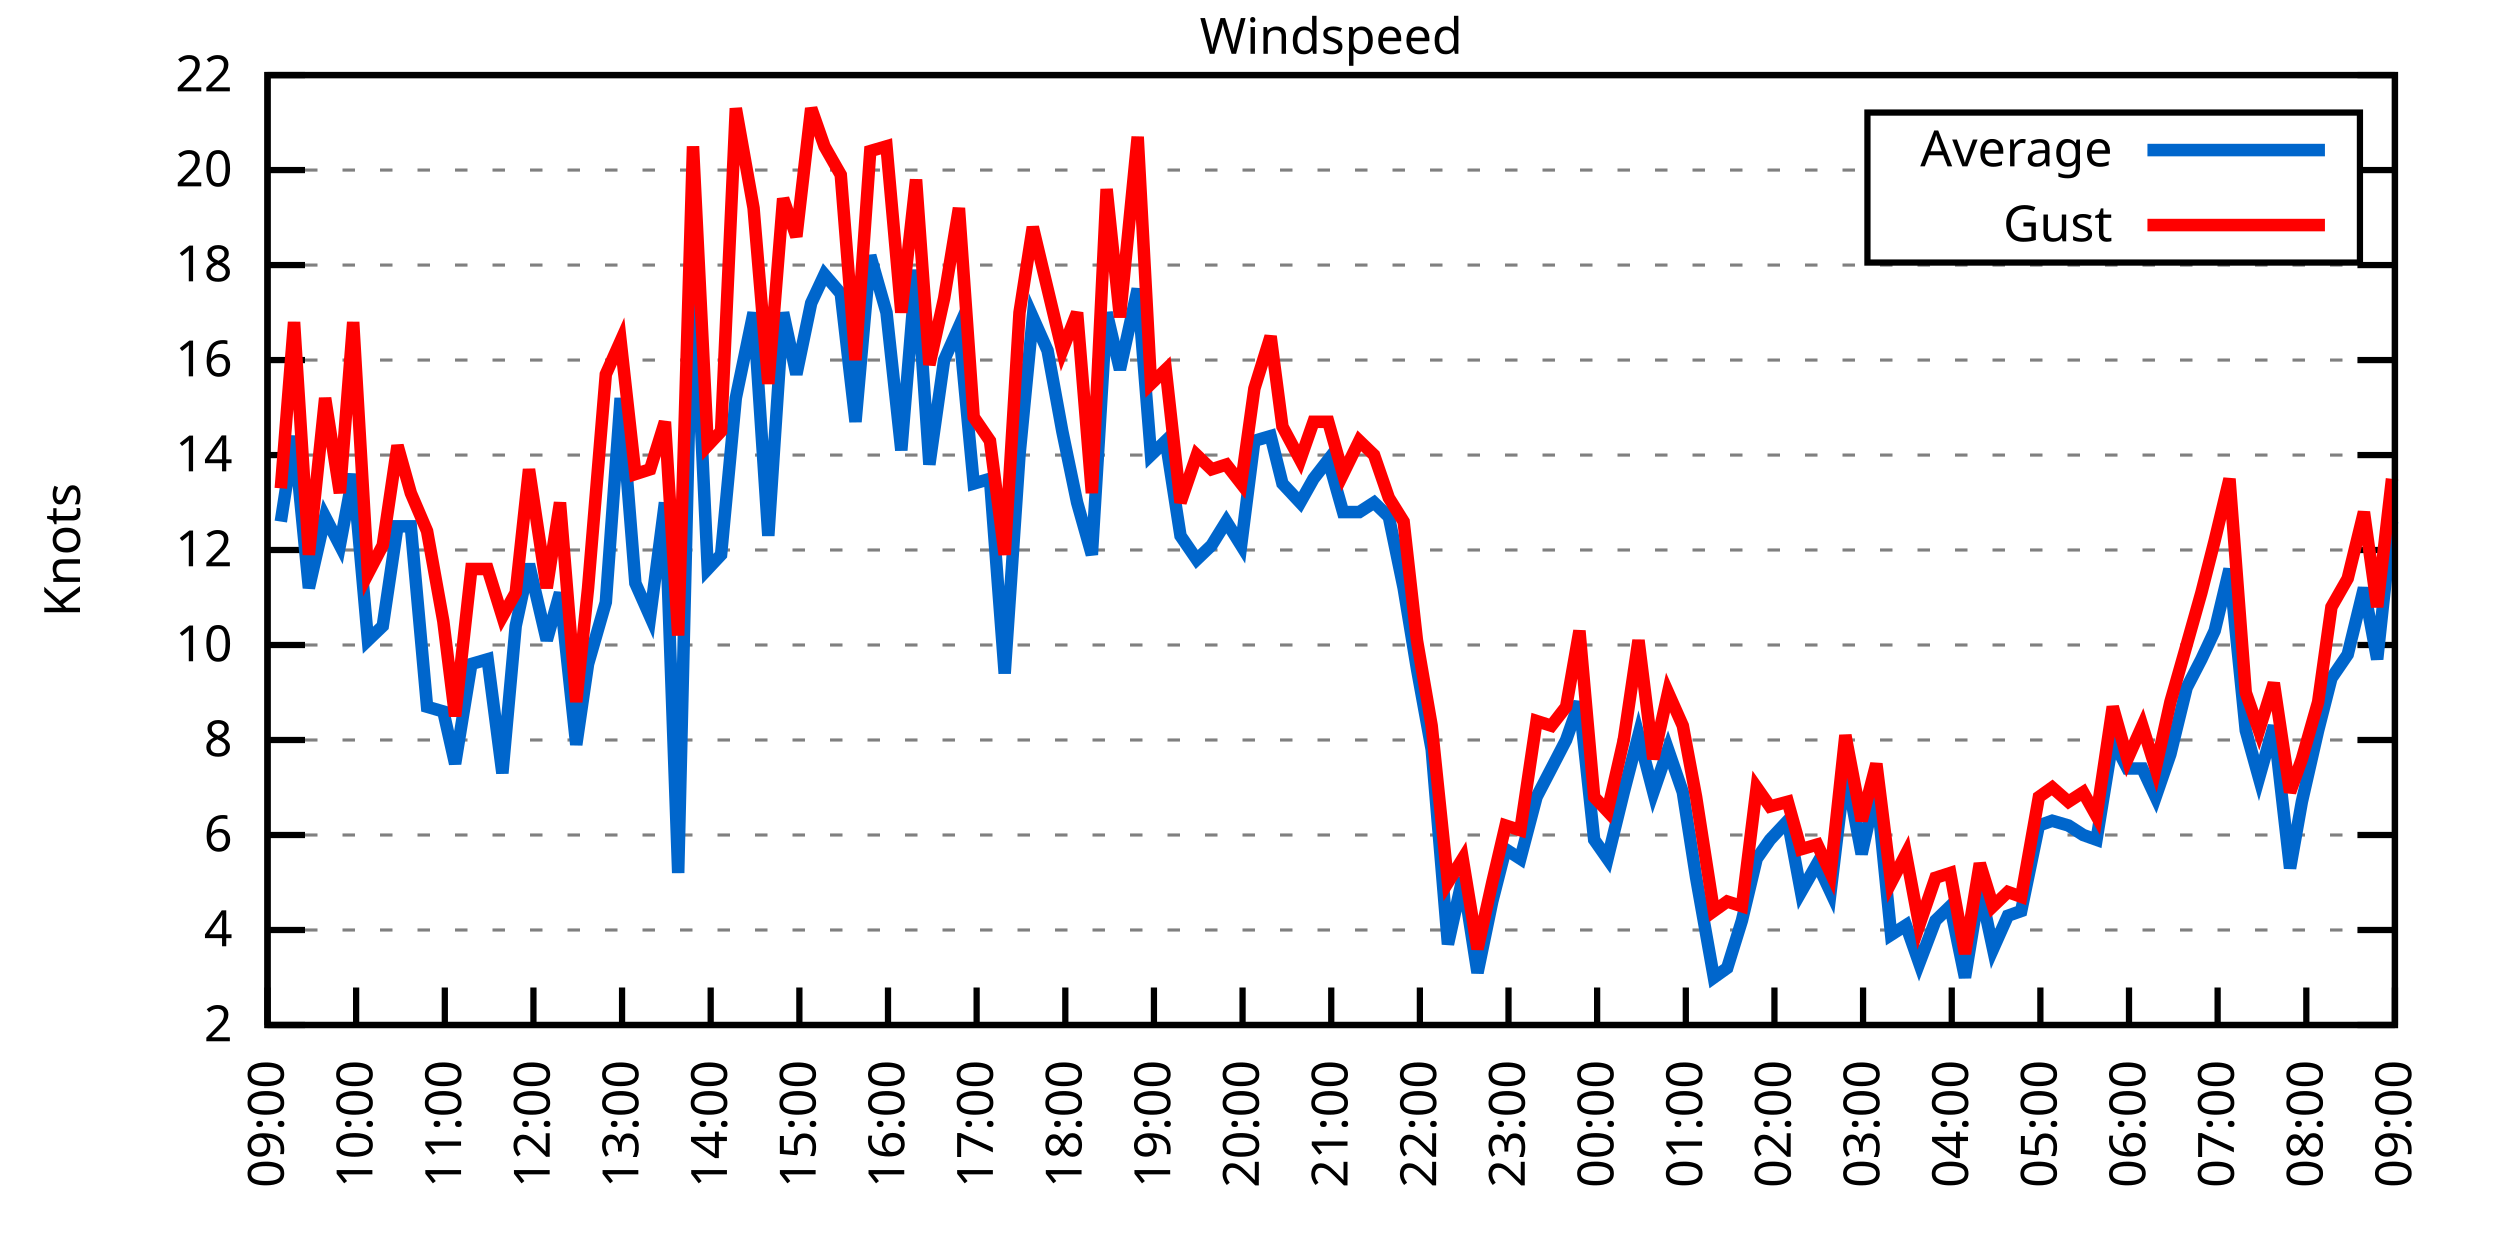
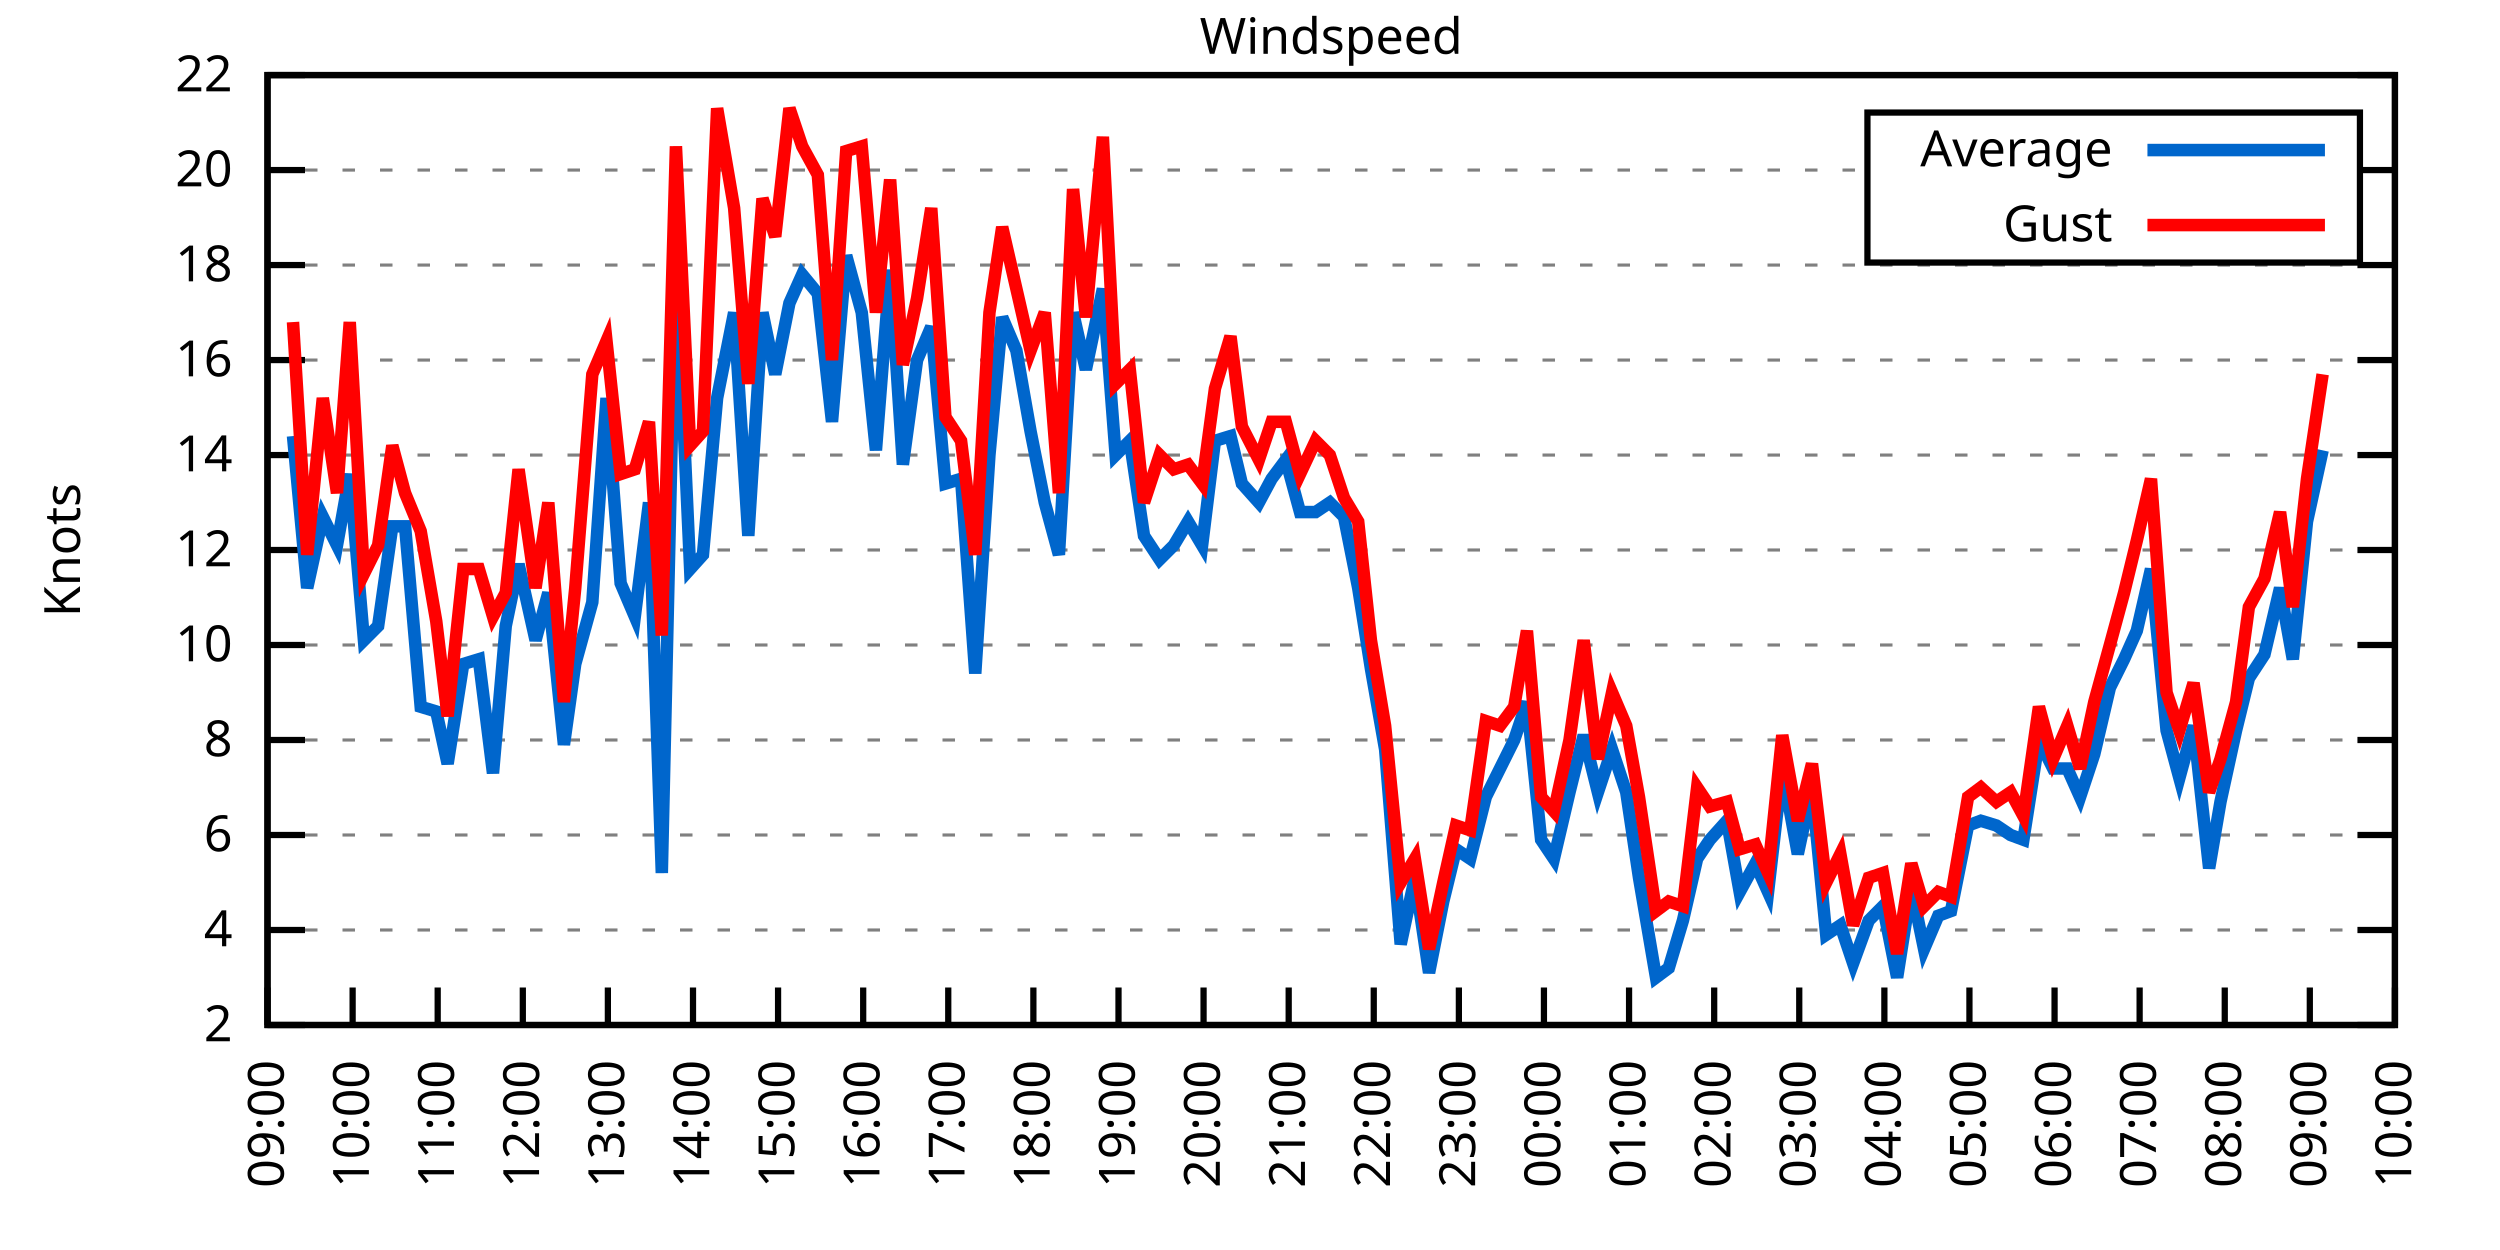
<svg xmlns="http://www.w3.org/2000/svg" xmlns:xlink="http://www.w3.org/1999/xlink" width="400" height="200" viewBox="0 0 400 200">
  <g id="gnuplot_canvas">
    <rect x="0" y="0" width="400" height="200" fill="none" />
    <defs>
      <circle id="gpDot" r="0.5" stroke-width="0.5" stroke="currentColor" />
      <path id="gpPt0" stroke-width="0.333" stroke="currentColor" d="M-1,0 h2 M0,-1 v2" />
      <path id="gpPt1" stroke-width="0.333" stroke="currentColor" d="M-1,-1 L1,1 M1,-1 L-1,1" />
      <path id="gpPt2" stroke-width="0.333" stroke="currentColor" d="M-1,0 L1,0 M0,-1 L0,1 M-1,-1 L1,1 M-1,1 L1,-1" />
      <rect id="gpPt3" stroke-width="0.333" stroke="currentColor" x="-1" y="-1" width="2" height="2" />
      <rect id="gpPt4" stroke-width="0.333" stroke="currentColor" fill="currentColor" x="-1" y="-1" width="2" height="2" />
      <circle id="gpPt5" stroke-width="0.333" stroke="currentColor" cx="0" cy="0" r="1" />
      <use xlink:href="#gpPt5" id="gpPt6" fill="currentColor" stroke="none" />
      <path id="gpPt7" stroke-width="0.333" stroke="currentColor" d="M0,-1.33 L-1.33,0.67 L1.33,0.67 z" />
      <use xlink:href="#gpPt7" id="gpPt8" fill="currentColor" stroke="none" />
      <use xlink:href="#gpPt7" id="gpPt9" stroke="currentColor" transform="rotate(180)" />
      <use xlink:href="#gpPt9" id="gpPt10" fill="currentColor" stroke="none" />
      <use xlink:href="#gpPt3" id="gpPt11" stroke="currentColor" transform="rotate(45)" />
      <use xlink:href="#gpPt11" id="gpPt12" fill="currentColor" stroke="none" />
      <path id="gpPt13" stroke-width="0.333" stroke="currentColor" d="M0,1.330 L1.265,0.411 L0.782,-1.067 L-0.782,-1.076 L-1.265,0.411 z" />
      <use xlink:href="#gpPt13" id="gpPt14" fill="currentColor" stroke="none" />
      <filter id="textbox" filterUnits="objectBoundingBox" x="0" y="0" height="1" width="1">
        <feFlood flood-color="white" flood-opacity="1" result="bgnd" />
        <feComposite in="SourceGraphic" in2="bgnd" operator="atop" />
      </filter>
      <filter id="greybox" filterUnits="objectBoundingBox" x="0" y="0" height="1" width="1">
        <feFlood flood-color="lightgrey" flood-opacity="1" result="grey" />
        <feComposite in="SourceGraphic" in2="grey" operator="atop" />
      </filter>
    </defs>
    <g fill="none" color="white" stroke="currentColor" stroke-width="1.00" stroke-linecap="butt" stroke-linejoin="miter">
</g>
    <g fill="none" color="black" stroke="currentColor" stroke-width="1.00" stroke-linecap="butt" stroke-linejoin="miter">
      <g stroke="none" shape-rendering="crispEdges">
        <polygon fill="rgb(255, 255, 255)" points="42.80,164.00 383.18,164.00 383.18,12.02 42.80,12.02 " />
      </g>
    </g>
    <g fill="none" color="black" stroke="currentColor" stroke-width="1.00" stroke-linecap="butt" stroke-linejoin="miter">
</g>
    <g fill="none" color="black" stroke="black" stroke-width="0.50" stroke-linecap="butt" stroke-linejoin="miter">
</g>
    <g fill="none" color="gray" stroke="currentColor" stroke-width="0.50" stroke-linecap="butt" stroke-linejoin="miter">
      <path stroke="gray" stroke-dasharray="2,4" class="gridline" d="M42.80,164.00 L383.19,164.00  " />
    </g>
    <g fill="none" color="gray" stroke="gray" stroke-width="1.00" stroke-linecap="butt" stroke-linejoin="miter">
</g>
    <g fill="none" color="black" stroke="currentColor" stroke-width="1.00" stroke-linecap="butt" stroke-linejoin="miter">
      <path stroke="black" d="M42.80,164.00 L48.80,164.00 M383.19,164.00 L377.19,164.00  " />
      <g transform="translate(37.20,166.60)" stroke="none" fill="black" font-family="Sans" font-size="8.00" text-anchor="end">
        <text>
          <tspan font-family="Sans"> 2</tspan>
        </text>
      </g>
    </g>
    <g fill="none" color="black" stroke="currentColor" stroke-width="1.00" stroke-linecap="butt" stroke-linejoin="miter">
</g>
    <g fill="none" color="black" stroke="black" stroke-width="0.50" stroke-linecap="butt" stroke-linejoin="miter">
</g>
    <g fill="none" color="gray" stroke="currentColor" stroke-width="0.50" stroke-linecap="butt" stroke-linejoin="miter">
      <path stroke="gray" stroke-dasharray="2,4" class="gridline" d="M42.80,148.80 L383.19,148.80  " />
    </g>
    <g fill="none" color="gray" stroke="gray" stroke-width="1.00" stroke-linecap="butt" stroke-linejoin="miter">
</g>
    <g fill="none" color="black" stroke="currentColor" stroke-width="1.00" stroke-linecap="butt" stroke-linejoin="miter">
      <path stroke="black" d="M42.80,148.80 L48.80,148.80 M383.19,148.80 L377.19,148.80  " />
      <g transform="translate(37.20,151.40)" stroke="none" fill="black" font-family="Sans" font-size="8.00" text-anchor="end">
        <text>
          <tspan font-family="Sans"> 4</tspan>
        </text>
      </g>
    </g>
    <g fill="none" color="black" stroke="currentColor" stroke-width="1.00" stroke-linecap="butt" stroke-linejoin="miter">
</g>
    <g fill="none" color="black" stroke="black" stroke-width="0.50" stroke-linecap="butt" stroke-linejoin="miter">
</g>
    <g fill="none" color="gray" stroke="currentColor" stroke-width="0.50" stroke-linecap="butt" stroke-linejoin="miter">
      <path stroke="gray" stroke-dasharray="2,4" class="gridline" d="M42.80,133.60 L383.19,133.60  " />
    </g>
    <g fill="none" color="gray" stroke="gray" stroke-width="1.00" stroke-linecap="butt" stroke-linejoin="miter">
</g>
    <g fill="none" color="black" stroke="currentColor" stroke-width="1.00" stroke-linecap="butt" stroke-linejoin="miter">
      <path stroke="black" d="M42.80,133.60 L48.80,133.60 M383.19,133.60 L377.19,133.60  " />
      <g transform="translate(37.20,136.20)" stroke="none" fill="black" font-family="Sans" font-size="8.00" text-anchor="end">
        <text>
          <tspan font-family="Sans"> 6</tspan>
        </text>
      </g>
    </g>
    <g fill="none" color="black" stroke="currentColor" stroke-width="1.00" stroke-linecap="butt" stroke-linejoin="miter">
</g>
    <g fill="none" color="black" stroke="black" stroke-width="0.50" stroke-linecap="butt" stroke-linejoin="miter">
</g>
    <g fill="none" color="gray" stroke="currentColor" stroke-width="0.50" stroke-linecap="butt" stroke-linejoin="miter">
      <path stroke="gray" stroke-dasharray="2,4" class="gridline" d="M42.80,118.40 L383.19,118.40  " />
    </g>
    <g fill="none" color="gray" stroke="gray" stroke-width="1.00" stroke-linecap="butt" stroke-linejoin="miter">
</g>
    <g fill="none" color="black" stroke="currentColor" stroke-width="1.00" stroke-linecap="butt" stroke-linejoin="miter">
      <path stroke="black" d="M42.80,118.40 L48.80,118.40 M383.19,118.40 L377.19,118.40  " />
      <g transform="translate(37.20,121.00)" stroke="none" fill="black" font-family="Sans" font-size="8.00" text-anchor="end">
        <text>
          <tspan font-family="Sans"> 8</tspan>
        </text>
      </g>
    </g>
    <g fill="none" color="black" stroke="currentColor" stroke-width="1.00" stroke-linecap="butt" stroke-linejoin="miter">
</g>
    <g fill="none" color="black" stroke="black" stroke-width="0.50" stroke-linecap="butt" stroke-linejoin="miter">
</g>
    <g fill="none" color="gray" stroke="currentColor" stroke-width="0.50" stroke-linecap="butt" stroke-linejoin="miter">
      <path stroke="gray" stroke-dasharray="2,4" class="gridline" d="M42.80,103.20 L383.19,103.20  " />
    </g>
    <g fill="none" color="gray" stroke="gray" stroke-width="1.00" stroke-linecap="butt" stroke-linejoin="miter">
</g>
    <g fill="none" color="black" stroke="currentColor" stroke-width="1.00" stroke-linecap="butt" stroke-linejoin="miter">
      <path stroke="black" d="M42.80,103.20 L48.80,103.20 M383.19,103.20 L377.19,103.20  " />
      <g transform="translate(37.20,105.80)" stroke="none" fill="black" font-family="Sans" font-size="8.00" text-anchor="end">
        <text>
          <tspan font-family="Sans"> 10</tspan>
        </text>
      </g>
    </g>
    <g fill="none" color="black" stroke="currentColor" stroke-width="1.00" stroke-linecap="butt" stroke-linejoin="miter">
</g>
    <g fill="none" color="black" stroke="black" stroke-width="0.50" stroke-linecap="butt" stroke-linejoin="miter">
</g>
    <g fill="none" color="gray" stroke="currentColor" stroke-width="0.50" stroke-linecap="butt" stroke-linejoin="miter">
      <path stroke="gray" stroke-dasharray="2,4" class="gridline" d="M42.80,88.00 L383.19,88.00  " />
    </g>
    <g fill="none" color="gray" stroke="gray" stroke-width="1.00" stroke-linecap="butt" stroke-linejoin="miter">
</g>
    <g fill="none" color="black" stroke="currentColor" stroke-width="1.00" stroke-linecap="butt" stroke-linejoin="miter">
      <path stroke="black" d="M42.80,88.00 L48.80,88.00 M383.19,88.00 L377.19,88.00  " />
      <g transform="translate(37.20,90.60)" stroke="none" fill="black" font-family="Sans" font-size="8.00" text-anchor="end">
        <text>
          <tspan font-family="Sans"> 12</tspan>
        </text>
      </g>
    </g>
    <g fill="none" color="black" stroke="currentColor" stroke-width="1.00" stroke-linecap="butt" stroke-linejoin="miter">
</g>
    <g fill="none" color="black" stroke="black" stroke-width="0.50" stroke-linecap="butt" stroke-linejoin="miter">
</g>
    <g fill="none" color="gray" stroke="currentColor" stroke-width="0.50" stroke-linecap="butt" stroke-linejoin="miter">
      <path stroke="gray" stroke-dasharray="2,4" class="gridline" d="M42.80,72.81 L383.19,72.81  " />
    </g>
    <g fill="none" color="gray" stroke="gray" stroke-width="1.00" stroke-linecap="butt" stroke-linejoin="miter">
</g>
    <g fill="none" color="black" stroke="currentColor" stroke-width="1.00" stroke-linecap="butt" stroke-linejoin="miter">
      <path stroke="black" d="M42.80,72.81 L48.80,72.81 M383.19,72.81 L377.19,72.81  " />
      <g transform="translate(37.20,75.41)" stroke="none" fill="black" font-family="Sans" font-size="8.00" text-anchor="end">
        <text>
          <tspan font-family="Sans"> 14</tspan>
        </text>
      </g>
    </g>
    <g fill="none" color="black" stroke="currentColor" stroke-width="1.00" stroke-linecap="butt" stroke-linejoin="miter">
</g>
    <g fill="none" color="black" stroke="black" stroke-width="0.50" stroke-linecap="butt" stroke-linejoin="miter">
</g>
    <g fill="none" color="gray" stroke="currentColor" stroke-width="0.50" stroke-linecap="butt" stroke-linejoin="miter">
      <path stroke="gray" stroke-dasharray="2,4" class="gridline" d="M42.80,57.61 L383.19,57.61  " />
    </g>
    <g fill="none" color="gray" stroke="gray" stroke-width="1.00" stroke-linecap="butt" stroke-linejoin="miter">
</g>
    <g fill="none" color="black" stroke="currentColor" stroke-width="1.00" stroke-linecap="butt" stroke-linejoin="miter">
      <path stroke="black" d="M42.80,57.61 L48.80,57.61 M383.19,57.61 L377.19,57.61  " />
      <g transform="translate(37.20,60.21)" stroke="none" fill="black" font-family="Sans" font-size="8.00" text-anchor="end">
        <text>
          <tspan font-family="Sans"> 16</tspan>
        </text>
      </g>
    </g>
    <g fill="none" color="black" stroke="currentColor" stroke-width="1.00" stroke-linecap="butt" stroke-linejoin="miter">
</g>
    <g fill="none" color="black" stroke="black" stroke-width="0.50" stroke-linecap="butt" stroke-linejoin="miter">
</g>
    <g fill="none" color="gray" stroke="currentColor" stroke-width="0.50" stroke-linecap="butt" stroke-linejoin="miter">
      <path stroke="gray" stroke-dasharray="2,4" class="gridline" d="M42.80,42.41 L383.19,42.41  " />
    </g>
    <g fill="none" color="gray" stroke="gray" stroke-width="1.00" stroke-linecap="butt" stroke-linejoin="miter">
</g>
    <g fill="none" color="black" stroke="currentColor" stroke-width="1.00" stroke-linecap="butt" stroke-linejoin="miter">
      <path stroke="black" d="M42.80,42.41 L48.80,42.41 M383.19,42.41 L377.19,42.41  " />
      <g transform="translate(37.20,45.01)" stroke="none" fill="black" font-family="Sans" font-size="8.00" text-anchor="end">
        <text>
          <tspan font-family="Sans"> 18</tspan>
        </text>
      </g>
    </g>
    <g fill="none" color="black" stroke="currentColor" stroke-width="1.00" stroke-linecap="butt" stroke-linejoin="miter">
</g>
    <g fill="none" color="black" stroke="black" stroke-width="0.50" stroke-linecap="butt" stroke-linejoin="miter">
</g>
    <g fill="none" color="gray" stroke="currentColor" stroke-width="0.50" stroke-linecap="butt" stroke-linejoin="miter">
      <path stroke="gray" stroke-dasharray="2,4" class="gridline" d="M42.80,27.21 L298.79,27.21 M377.59,27.21 L383.19,27.21  " />
    </g>
    <g fill="none" color="gray" stroke="gray" stroke-width="1.00" stroke-linecap="butt" stroke-linejoin="miter">
</g>
    <g fill="none" color="black" stroke="currentColor" stroke-width="1.00" stroke-linecap="butt" stroke-linejoin="miter">
      <path stroke="black" d="M42.80,27.21 L48.80,27.21 M383.19,27.21 L377.19,27.21  " />
      <g transform="translate(37.20,29.81)" stroke="none" fill="black" font-family="Sans" font-size="8.00" text-anchor="end">
        <text>
          <tspan font-family="Sans"> 20</tspan>
        </text>
      </g>
    </g>
    <g fill="none" color="black" stroke="currentColor" stroke-width="1.00" stroke-linecap="butt" stroke-linejoin="miter">
</g>
    <g fill="none" color="black" stroke="black" stroke-width="0.50" stroke-linecap="butt" stroke-linejoin="miter">
</g>
    <g fill="none" color="gray" stroke="currentColor" stroke-width="0.50" stroke-linecap="butt" stroke-linejoin="miter">
      <path stroke="gray" stroke-dasharray="2,4" class="gridline" d="M42.80,12.01 L383.19,12.01  " />
    </g>
    <g fill="none" color="gray" stroke="gray" stroke-width="1.00" stroke-linecap="butt" stroke-linejoin="miter">
</g>
    <g fill="none" color="black" stroke="currentColor" stroke-width="1.00" stroke-linecap="butt" stroke-linejoin="miter">
      <path stroke="black" d="M42.80,12.01 L48.80,12.01 M383.19,12.01 L377.19,12.01  " />
      <g transform="translate(37.20,14.61)" stroke="none" fill="black" font-family="Sans" font-size="8.00" text-anchor="end">
        <text>
          <tspan font-family="Sans"> 22</tspan>
        </text>
      </g>
    </g>
    <g fill="none" color="black" stroke="currentColor" stroke-width="1.00" stroke-linecap="butt" stroke-linejoin="miter">
      <path stroke="black" d="M42.80,164.00 L42.80,158.00  " />
      <g transform="translate(45.40,169.60) rotate(270.00)" stroke="none" fill="black" font-family="Sans" font-size="8.00" text-anchor="end">
        <text>
          <tspan font-family="Sans">09:00</tspan>
        </text>
      </g>
    </g>
    <g fill="none" color="black" stroke="currentColor" stroke-width="1.00" stroke-linecap="butt" stroke-linejoin="miter">
-       <path stroke="black" d="M56.98,164.00 L56.98,158.00  " />
-       <g transform="translate(59.58,169.60) rotate(270.00)" stroke="none" fill="black" font-family="Sans" font-size="8.00" text-anchor="end">
+       <path stroke="black" d="M56.42,164.00 L56.42,158.00  " />
+       <g transform="translate(59.02,169.60) rotate(270.00)" stroke="none" fill="black" font-family="Sans" font-size="8.00" text-anchor="end">
        <text>
          <tspan font-family="Sans">10:00</tspan>
        </text>
      </g>
    </g>
    <g fill="none" color="black" stroke="currentColor" stroke-width="1.00" stroke-linecap="butt" stroke-linejoin="miter">
-       <path stroke="black" d="M71.17,164.00 L71.17,158.00  " />
-       <g transform="translate(73.77,169.60) rotate(270.00)" stroke="none" fill="black" font-family="Sans" font-size="8.00" text-anchor="end">
+       <path stroke="black" d="M70.03,164.00 L70.03,158.00  " />
+       <g transform="translate(72.63,169.60) rotate(270.00)" stroke="none" fill="black" font-family="Sans" font-size="8.00" text-anchor="end">
        <text>
          <tspan font-family="Sans">11:00</tspan>
        </text>
      </g>
    </g>
    <g fill="none" color="black" stroke="currentColor" stroke-width="1.00" stroke-linecap="butt" stroke-linejoin="miter">
-       <path stroke="black" d="M85.35,164.00 L85.35,158.00  " />
-       <g transform="translate(87.95,169.60) rotate(270.00)" stroke="none" fill="black" font-family="Sans" font-size="8.00" text-anchor="end">
+       <path stroke="black" d="M83.65,164.00 L83.65,158.00  " />
+       <g transform="translate(86.25,169.60) rotate(270.00)" stroke="none" fill="black" font-family="Sans" font-size="8.00" text-anchor="end">
        <text>
          <tspan font-family="Sans">12:00</tspan>
        </text>
      </g>
    </g>
    <g fill="none" color="black" stroke="currentColor" stroke-width="1.00" stroke-linecap="butt" stroke-linejoin="miter">
-       <path stroke="black" d="M99.53,164.00 L99.53,158.00  " />
-       <g transform="translate(102.13,169.60) rotate(270.00)" stroke="none" fill="black" font-family="Sans" font-size="8.00" text-anchor="end">
+       <path stroke="black" d="M97.26,164.00 L97.26,158.00  " />
+       <g transform="translate(99.86,169.60) rotate(270.00)" stroke="none" fill="black" font-family="Sans" font-size="8.00" text-anchor="end">
        <text>
          <tspan font-family="Sans">13:00</tspan>
        </text>
      </g>
    </g>
    <g fill="none" color="black" stroke="currentColor" stroke-width="1.00" stroke-linecap="butt" stroke-linejoin="miter">
-       <path stroke="black" d="M113.71,164.00 L113.71,158.00  " />
-       <g transform="translate(116.31,169.60) rotate(270.00)" stroke="none" fill="black" font-family="Sans" font-size="8.00" text-anchor="end">
+       <path stroke="black" d="M110.88,164.00 L110.88,158.00  " />
+       <g transform="translate(113.48,169.60) rotate(270.00)" stroke="none" fill="black" font-family="Sans" font-size="8.00" text-anchor="end">
        <text>
          <tspan font-family="Sans">14:00</tspan>
        </text>
      </g>
    </g>
    <g fill="none" color="black" stroke="currentColor" stroke-width="1.00" stroke-linecap="butt" stroke-linejoin="miter">
-       <path stroke="black" d="M127.90,164.00 L127.90,158.00  " />
-       <g transform="translate(130.50,169.60) rotate(270.00)" stroke="none" fill="black" font-family="Sans" font-size="8.00" text-anchor="end">
+       <path stroke="black" d="M124.49,164.00 L124.49,158.00  " />
+       <g transform="translate(127.09,169.60) rotate(270.00)" stroke="none" fill="black" font-family="Sans" font-size="8.00" text-anchor="end">
        <text>
          <tspan font-family="Sans">15:00</tspan>
        </text>
      </g>
    </g>
    <g fill="none" color="black" stroke="currentColor" stroke-width="1.00" stroke-linecap="butt" stroke-linejoin="miter">
-       <path stroke="black" d="M142.08,164.00 L142.08,158.00  " />
-       <g transform="translate(144.68,169.60) rotate(270.00)" stroke="none" fill="black" font-family="Sans" font-size="8.00" text-anchor="end">
+       <path stroke="black" d="M138.11,164.00 L138.11,158.00  " />
+       <g transform="translate(140.71,169.60) rotate(270.00)" stroke="none" fill="black" font-family="Sans" font-size="8.00" text-anchor="end">
        <text>
          <tspan font-family="Sans">16:00</tspan>
        </text>
      </g>
    </g>
    <g fill="none" color="black" stroke="currentColor" stroke-width="1.00" stroke-linecap="butt" stroke-linejoin="miter">
-       <path stroke="black" d="M156.26,164.00 L156.26,158.00  " />
-       <g transform="translate(158.86,169.60) rotate(270.00)" stroke="none" fill="black" font-family="Sans" font-size="8.00" text-anchor="end">
+       <path stroke="black" d="M151.72,164.00 L151.72,158.00  " />
+       <g transform="translate(154.32,169.60) rotate(270.00)" stroke="none" fill="black" font-family="Sans" font-size="8.00" text-anchor="end">
        <text>
          <tspan font-family="Sans">17:00</tspan>
        </text>
      </g>
    </g>
    <g fill="none" color="black" stroke="currentColor" stroke-width="1.00" stroke-linecap="butt" stroke-linejoin="miter">
-       <path stroke="black" d="M170.45,164.00 L170.45,158.00  " />
-       <g transform="translate(173.05,169.60) rotate(270.00)" stroke="none" fill="black" font-family="Sans" font-size="8.00" text-anchor="end">
+       <path stroke="black" d="M165.34,164.00 L165.34,158.00  " />
+       <g transform="translate(167.94,169.60) rotate(270.00)" stroke="none" fill="black" font-family="Sans" font-size="8.00" text-anchor="end">
        <text>
          <tspan font-family="Sans">18:00</tspan>
        </text>
      </g>
    </g>
    <g fill="none" color="black" stroke="currentColor" stroke-width="1.00" stroke-linecap="butt" stroke-linejoin="miter">
-       <path stroke="black" d="M184.63,164.00 L184.63,158.00  " />
-       <g transform="translate(187.23,169.60) rotate(270.00)" stroke="none" fill="black" font-family="Sans" font-size="8.00" text-anchor="end">
+       <path stroke="black" d="M178.96,164.00 L178.96,158.00  " />
+       <g transform="translate(181.56,169.60) rotate(270.00)" stroke="none" fill="black" font-family="Sans" font-size="8.00" text-anchor="end">
        <text>
          <tspan font-family="Sans">19:00</tspan>
        </text>
      </g>
    </g>
    <g fill="none" color="black" stroke="currentColor" stroke-width="1.00" stroke-linecap="butt" stroke-linejoin="miter">
-       <path stroke="black" d="M198.81,164.00 L198.81,158.00  " />
-       <g transform="translate(201.41,169.60) rotate(270.00)" stroke="none" fill="black" font-family="Sans" font-size="8.00" text-anchor="end">
+       <path stroke="black" d="M192.57,164.00 L192.57,158.00  " />
+       <g transform="translate(195.17,169.60) rotate(270.00)" stroke="none" fill="black" font-family="Sans" font-size="8.00" text-anchor="end">
        <text>
          <tspan font-family="Sans">20:00</tspan>
        </text>
      </g>
    </g>
    <g fill="none" color="black" stroke="currentColor" stroke-width="1.00" stroke-linecap="butt" stroke-linejoin="miter">
-       <path stroke="black" d="M213.00,164.00 L213.00,158.00  " />
-       <g transform="translate(215.60,169.60) rotate(270.00)" stroke="none" fill="black" font-family="Sans" font-size="8.00" text-anchor="end">
+       <path stroke="black" d="M206.19,164.00 L206.19,158.00  " />
+       <g transform="translate(208.79,169.60) rotate(270.00)" stroke="none" fill="black" font-family="Sans" font-size="8.00" text-anchor="end">
        <text>
          <tspan font-family="Sans">21:00</tspan>
        </text>
      </g>
    </g>
    <g fill="none" color="black" stroke="currentColor" stroke-width="1.00" stroke-linecap="butt" stroke-linejoin="miter">
-       <path stroke="black" d="M227.18,164.00 L227.18,158.00  " />
-       <g transform="translate(229.78,169.60) rotate(270.00)" stroke="none" fill="black" font-family="Sans" font-size="8.00" text-anchor="end">
+       <path stroke="black" d="M219.80,164.00 L219.80,158.00  " />
+       <g transform="translate(222.40,169.60) rotate(270.00)" stroke="none" fill="black" font-family="Sans" font-size="8.00" text-anchor="end">
        <text>
          <tspan font-family="Sans">22:00</tspan>
        </text>
      </g>
    </g>
    <g fill="none" color="black" stroke="currentColor" stroke-width="1.00" stroke-linecap="butt" stroke-linejoin="miter">
-       <path stroke="black" d="M241.36,164.00 L241.36,158.00  " />
-       <g transform="translate(243.96,169.60) rotate(270.00)" stroke="none" fill="black" font-family="Sans" font-size="8.00" text-anchor="end">
+       <path stroke="black" d="M233.42,164.00 L233.42,158.00  " />
+       <g transform="translate(236.02,169.60) rotate(270.00)" stroke="none" fill="black" font-family="Sans" font-size="8.00" text-anchor="end">
        <text>
          <tspan font-family="Sans">23:00</tspan>
        </text>
      </g>
    </g>
    <g fill="none" color="black" stroke="currentColor" stroke-width="1.00" stroke-linecap="butt" stroke-linejoin="miter">
-       <path stroke="black" d="M255.54,164.00 L255.54,158.00  " />
-       <g transform="translate(258.14,169.60) rotate(270.00)" stroke="none" fill="black" font-family="Sans" font-size="8.00" text-anchor="end">
+       <path stroke="black" d="M247.03,164.00 L247.03,158.00  " />
+       <g transform="translate(249.63,169.60) rotate(270.00)" stroke="none" fill="black" font-family="Sans" font-size="8.00" text-anchor="end">
        <text>
          <tspan font-family="Sans">00:00</tspan>
        </text>
      </g>
    </g>
    <g fill="none" color="black" stroke="currentColor" stroke-width="1.00" stroke-linecap="butt" stroke-linejoin="miter">
-       <path stroke="black" d="M269.73,164.00 L269.73,158.00  " />
-       <g transform="translate(272.33,169.60) rotate(270.00)" stroke="none" fill="black" font-family="Sans" font-size="8.00" text-anchor="end">
+       <path stroke="black" d="M260.65,164.00 L260.65,158.00  " />
+       <g transform="translate(263.25,169.60) rotate(270.00)" stroke="none" fill="black" font-family="Sans" font-size="8.00" text-anchor="end">
        <text>
          <tspan font-family="Sans">01:00</tspan>
        </text>
      </g>
    </g>
    <g fill="none" color="black" stroke="currentColor" stroke-width="1.00" stroke-linecap="butt" stroke-linejoin="miter">
-       <path stroke="black" d="M283.91,164.00 L283.91,158.00  " />
-       <g transform="translate(286.51,169.60) rotate(270.00)" stroke="none" fill="black" font-family="Sans" font-size="8.00" text-anchor="end">
+       <path stroke="black" d="M274.27,164.00 L274.27,158.00  " />
+       <g transform="translate(276.87,169.60) rotate(270.00)" stroke="none" fill="black" font-family="Sans" font-size="8.00" text-anchor="end">
        <text>
          <tspan font-family="Sans">02:00</tspan>
        </text>
      </g>
    </g>
    <g fill="none" color="black" stroke="currentColor" stroke-width="1.00" stroke-linecap="butt" stroke-linejoin="miter">
-       <path stroke="black" d="M298.09,164.00 L298.09,158.00  " />
-       <g transform="translate(300.69,169.60) rotate(270.00)" stroke="none" fill="black" font-family="Sans" font-size="8.00" text-anchor="end">
+       <path stroke="black" d="M287.88,164.00 L287.88,158.00  " />
+       <g transform="translate(290.48,169.60) rotate(270.00)" stroke="none" fill="black" font-family="Sans" font-size="8.00" text-anchor="end">
        <text>
          <tspan font-family="Sans">03:00</tspan>
        </text>
      </g>
    </g>
    <g fill="none" color="black" stroke="currentColor" stroke-width="1.00" stroke-linecap="butt" stroke-linejoin="miter">
-       <path stroke="black" d="M312.28,164.00 L312.28,158.00  " />
-       <g transform="translate(314.88,169.60) rotate(270.00)" stroke="none" fill="black" font-family="Sans" font-size="8.00" text-anchor="end">
+       <path stroke="black" d="M301.50,164.00 L301.50,158.00  " />
+       <g transform="translate(304.10,169.60) rotate(270.00)" stroke="none" fill="black" font-family="Sans" font-size="8.00" text-anchor="end">
        <text>
          <tspan font-family="Sans">04:00</tspan>
        </text>
      </g>
    </g>
    <g fill="none" color="black" stroke="currentColor" stroke-width="1.00" stroke-linecap="butt" stroke-linejoin="miter">
-       <path stroke="black" d="M326.46,164.00 L326.46,158.00  " />
-       <g transform="translate(329.06,169.60) rotate(270.00)" stroke="none" fill="black" font-family="Sans" font-size="8.00" text-anchor="end">
+       <path stroke="black" d="M315.11,164.00 L315.11,158.00  " />
+       <g transform="translate(317.71,169.60) rotate(270.00)" stroke="none" fill="black" font-family="Sans" font-size="8.00" text-anchor="end">
        <text>
          <tspan font-family="Sans">05:00</tspan>
        </text>
      </g>
    </g>
    <g fill="none" color="black" stroke="currentColor" stroke-width="1.00" stroke-linecap="butt" stroke-linejoin="miter">
-       <path stroke="black" d="M340.64,164.00 L340.64,158.00  " />
-       <g transform="translate(343.24,169.60) rotate(270.00)" stroke="none" fill="black" font-family="Sans" font-size="8.00" text-anchor="end">
+       <path stroke="black" d="M328.73,164.00 L328.73,158.00  " />
+       <g transform="translate(331.33,169.60) rotate(270.00)" stroke="none" fill="black" font-family="Sans" font-size="8.00" text-anchor="end">
        <text>
          <tspan font-family="Sans">06:00</tspan>
        </text>
      </g>
    </g>
    <g fill="none" color="black" stroke="currentColor" stroke-width="1.00" stroke-linecap="butt" stroke-linejoin="miter">
-       <path stroke="black" d="M354.82,164.00 L354.82,158.00  " />
-       <g transform="translate(357.42,169.60) rotate(270.00)" stroke="none" fill="black" font-family="Sans" font-size="8.00" text-anchor="end">
+       <path stroke="black" d="M342.34,164.00 L342.34,158.00  " />
+       <g transform="translate(344.94,169.60) rotate(270.00)" stroke="none" fill="black" font-family="Sans" font-size="8.00" text-anchor="end">
        <text>
          <tspan font-family="Sans">07:00</tspan>
        </text>
      </g>
    </g>
    <g fill="none" color="black" stroke="currentColor" stroke-width="1.00" stroke-linecap="butt" stroke-linejoin="miter">
-       <path stroke="black" d="M369.01,164.00 L369.01,158.00  " />
-       <g transform="translate(371.61,169.60) rotate(270.00)" stroke="none" fill="black" font-family="Sans" font-size="8.00" text-anchor="end">
+       <path stroke="black" d="M355.96,164.00 L355.96,158.00  " />
+       <g transform="translate(358.56,169.60) rotate(270.00)" stroke="none" fill="black" font-family="Sans" font-size="8.00" text-anchor="end">
        <text>
          <tspan font-family="Sans">08:00</tspan>
+         </text>
+       </g>
+     </g>
+     <g fill="none" color="black" stroke="currentColor" stroke-width="1.00" stroke-linecap="butt" stroke-linejoin="miter">
+       <path stroke="black" d="M369.57,164.00 L369.57,158.00  " />
+       <g transform="translate(372.17,169.60) rotate(270.00)" stroke="none" fill="black" font-family="Sans" font-size="8.00" text-anchor="end">
+         <text>
+           <tspan font-family="Sans">09:00</tspan>
        </text>
      </g>
    </g>
    <g fill="none" color="black" stroke="currentColor" stroke-width="1.00" stroke-linecap="butt" stroke-linejoin="miter">
      <path stroke="black" d="M383.19,164.00 L383.19,158.00  " />
      <g transform="translate(385.79,169.60) rotate(270.00)" stroke="none" fill="black" font-family="Sans" font-size="8.00" text-anchor="end">
        <text>
-           <tspan font-family="Sans">09:00</tspan>
+           <tspan font-family="Sans">10:00</tspan>
        </text>
      </g>
    </g>
    <g fill="none" color="black" stroke="currentColor" stroke-width="1.00" stroke-linecap="butt" stroke-linejoin="miter">
</g>
    <g fill="none" color="black" stroke="currentColor" stroke-width="1.00" stroke-linecap="butt" stroke-linejoin="miter">
      <path stroke="black" d="M42.80,12.01 L42.80,164.00 L383.19,164.00 L383.19,12.01 L42.80,12.01 Z  " />
    </g>
    <g fill="none" color="black" stroke="currentColor" stroke-width="1.00" stroke-linecap="butt" stroke-linejoin="miter">
</g>
    <g fill="none" color="black" stroke="currentColor" stroke-width="1.00" stroke-linecap="butt" stroke-linejoin="miter">
      <path stroke="black" d="M298.79,42.01 L298.79,18.01 L377.59,18.01 L377.59,42.01 L298.79,42.01 Z  " />
    </g>
    <g id="Windspeed_plot_1">
      <g fill="none" color="white" stroke="black" stroke-width="2.00" stroke-linecap="butt" stroke-linejoin="miter">
</g>
      <g fill="none" color="black" stroke="currentColor" stroke-width="2.00" stroke-linecap="butt" stroke-linejoin="miter">
        <g transform="translate(337.99,26.61)" stroke="none" fill="black" font-family="Sans" font-size="8.00" text-anchor="end">
          <text>
            <tspan font-family="Sans">Average</tspan>
          </text>
        </g>
      </g>
      <g fill="none" color="black" stroke="currentColor" stroke-width="2.00" stroke-linecap="butt" stroke-linejoin="miter">
-         <path stroke="rgb(  0, 102, 204)" d="M343.59,24.01 L371.99,24.01 M44.93,83.45 L47.05,69.77 L49.42,94.08 L52.02,82.69 L54.38,87.25 L56.51,75.85   L58.87,102.44 L61.24,100.16 L63.60,84.21 L65.73,84.21 L68.33,113.08 L70.93,113.84 L72.82,122.20 L75.42,106.24   L78.02,105.48 L80.38,123.72 L82.51,100.16 L84.64,90.28 L87.48,102.44 L89.60,94.84 L92.20,119.16 L94.09,106.24   L96.93,96.36 L99.30,63.69 L101.66,93.32 L104.02,98.64 L106.39,80.41 L108.51,139.68 L110.88,40.89 L113.24,91.04   L115.37,88.76 L117.73,63.69 L120.57,50.01 L122.93,85.73 L125.30,50.01 L127.42,59.89 L129.79,48.49 L131.92,43.93   L134.52,46.97 L136.88,67.49 L139.24,40.89 L141.84,50.01 L144.21,72.05 L146.57,43.17 L148.70,74.33 L151.06,57.61   L153.43,52.29 L155.79,77.37 L158.39,76.61 L160.75,107.76 L163.12,72.81 L165.25,50.77 L167.61,56.09 L169.97,69.01   L172.34,80.41 L174.70,88.76 L177.06,50.01 L179.19,59.13 L182.03,46.21 L184.16,72.81 L186.52,70.53 L188.88,85.73   L191.48,89.52 L193.85,87.25 L196.21,83.45 L198.58,87.25 L200.70,70.53 L203.30,69.77 L205.19,77.37 L208.03,80.41   L210.16,76.61 L212.52,73.57 L214.89,81.93 L217.49,81.93 L219.85,80.41 L222.21,82.69 L224.58,94.08 L226.71,107.00   L229.07,119.92 L231.67,151.08 L234.03,140.44 L236.40,155.64 L238.76,144.24 L240.89,135.88 L243.25,137.40 L245.85,127.52   L248.22,122.96 L250.58,118.40 L252.71,112.32 L255.07,134.36 L257.20,137.40 L259.80,126.76 L262.16,117.64 L264.53,126.76   L266.89,119.92 L269.25,126.76 L271.38,140.44 L274.22,156.40 L276.35,154.88 L278.71,147.28 L281.07,137.40 L283.20,134.36   L286.04,131.32 L288.16,142.72 L290.76,138.16 L292.89,142.72 L295.26,122.96 L297.86,136.64 L300.22,126.00 L302.58,149.56   L304.95,148.04 L307.08,154.12 L309.68,147.28 L312.04,145.00 L314.40,156.40 L316.77,141.96 L318.89,151.84 L321.26,146.52   L323.39,145.76 L326.22,132.08 L328.35,131.32 L330.95,132.08 L333.31,133.60 L335.44,134.36 L338.04,118.40 L340.40,122.96   L342.77,122.96 L344.90,127.52 L347.26,120.68 L349.86,110.04 L352.22,105.48 L354.35,100.92 L356.72,91.04 L359.32,116.88   L361.44,124.48 L363.81,116.12 L366.41,138.92 L368.30,128.28 L370.90,116.88 L373.03,108.52 L375.63,104.72 L378.23,94.08   L380.35,105.48 L382.72,83.45  " />
+         <path stroke="rgb(  0, 102, 204)" d="M343.59,24.01 L371.99,24.01 M46.88,69.77 L49.15,94.08 L51.65,82.69 L53.92,87.25 L55.96,75.85 L58.23,102.44   L60.50,100.16 L62.77,84.21 L64.81,84.21 L67.31,113.08 L69.80,113.84 L71.62,122.20 L74.12,106.24 L76.61,105.48   L78.88,123.72 L80.92,100.16 L82.97,90.28 L85.69,102.44 L87.73,94.84 L90.23,119.16 L92.04,106.24 L94.77,96.36   L97.04,63.69 L99.30,93.32 L101.57,98.64 L103.84,80.41 L105.89,139.68 L108.15,40.89 L110.42,91.04 L112.47,88.76   L114.74,63.69 L117.46,50.01 L119.73,85.73 L122.00,50.01 L124.04,59.89 L126.31,48.49 L128.35,43.93 L130.85,46.97   L133.12,67.49 L135.39,40.89 L137.88,50.01 L140.15,72.05 L142.42,43.17 L144.46,74.33 L146.73,57.61 L149.00,52.29   L151.27,77.37 L153.77,76.61 L156.04,107.76 L158.31,72.81 L160.35,50.77 L162.62,56.09 L164.89,69.01 L167.16,80.41   L169.43,88.76 L171.69,50.01 L173.74,59.13 L176.46,46.21 L178.50,72.81 L180.77,70.53 L183.04,85.73 L185.54,89.52   L187.81,87.25 L190.08,83.45 L192.34,87.25 L194.39,70.53 L196.88,69.77 L198.70,77.37 L201.42,80.41 L203.46,76.61   L205.73,73.57 L208.00,81.93 L210.50,81.93 L212.77,80.41 L215.04,82.69 L217.31,94.08 L219.35,107.00 L221.62,119.92   L224.11,151.08 L226.38,140.44 L228.65,155.64 L230.92,144.24 L232.96,135.88 L235.23,137.40 L237.73,127.52 L240.00,122.96   L242.27,118.40 L244.31,112.32 L246.58,134.36 L248.62,137.40 L251.12,126.76 L253.39,117.64 L255.66,126.76 L257.93,119.92   L260.20,126.76 L262.24,140.44 L264.96,156.40 L267.00,154.88 L269.27,147.28 L271.54,137.40 L273.58,134.36 L276.31,131.32   L278.35,142.72 L280.85,138.16 L282.89,142.72 L285.16,122.96 L287.65,136.64 L289.92,126.00 L292.19,149.56 L294.46,148.04   L296.50,154.12 L299.00,147.28 L301.27,145.00 L303.54,156.40 L305.81,141.96 L307.85,151.84 L310.12,146.52 L312.16,145.76   L314.89,132.08 L316.93,131.32 L319.42,132.08 L321.69,133.60 L323.74,134.36 L326.23,118.40 L328.50,122.96 L330.77,122.96   L332.81,127.52 L335.08,120.68 L337.58,110.04 L339.85,105.48 L341.89,100.92 L344.16,91.04 L346.65,116.88 L348.70,124.48   L350.97,116.12 L353.46,138.92 L355.28,128.28 L357.77,116.88 L359.82,108.52 L362.31,104.72 L364.81,94.08 L366.85,105.48   L369.12,83.45 L371.62,72.05  " />
      </g>
    </g>
    <g id="Windspeed_plot_2">
      <g fill="none" color="black" stroke="currentColor" stroke-width="2.00" stroke-linecap="butt" stroke-linejoin="miter">
        <g transform="translate(337.99,38.61)" stroke="none" fill="black" font-family="Sans" font-size="8.00" text-anchor="end">
          <text>
            <tspan font-family="Sans">Gust</tspan>
          </text>
        </g>
      </g>
      <g fill="none" color="black" stroke="currentColor" stroke-width="2.00" stroke-linecap="butt" stroke-linejoin="miter">
-         <path stroke="rgb(255,   0,   0)" d="M343.59,36.01 L371.99,36.01 M44.93,78.13 L47.05,51.53 L49.42,88.76 L52.02,63.69 L54.38,78.89 L56.51,51.53   L58.87,91.80 L61.24,87.25 L63.60,71.29 L65.73,78.89 L68.33,84.97 L70.93,99.40 L72.82,114.60 L75.42,91.04   L78.02,91.04 L80.38,98.64 L82.51,94.84 L84.64,75.09 L87.48,94.08 L89.60,80.41 L92.20,112.32 L94.09,94.08   L96.93,59.89 L99.30,54.57 L101.66,75.85 L104.02,75.09 L106.39,67.49 L108.51,101.68 L110.88,23.41 L113.24,71.29   L115.37,69.01 L117.73,17.33 L120.57,33.29 L122.93,61.41 L125.30,31.77 L127.42,37.85 L129.79,17.33 L131.92,23.41   L134.52,27.97 L136.88,57.61 L139.24,24.17 L141.84,23.41 L144.21,50.01 L146.57,28.73 L148.70,58.37 L151.06,47.73   L153.43,33.29 L155.79,66.73 L158.39,70.53 L160.75,88.76 L163.12,50.01 L165.25,36.33 L167.61,46.21 L169.97,56.09   L172.34,50.01 L174.70,78.89 L177.06,30.25 L179.19,50.77 L182.03,21.89 L184.16,61.41 L186.52,59.13 L188.88,80.41   L191.48,72.81 L193.85,75.09 L196.21,74.33 L198.58,77.37 L200.70,62.17 L203.30,53.81 L205.19,68.25 L208.03,73.57   L210.16,67.49 L212.52,67.49 L214.89,75.85 L217.49,70.53 L219.85,72.81 L222.21,79.65 L224.58,83.45 L226.71,102.44   L229.07,116.12 L231.67,141.20 L234.03,137.40 L236.40,151.84 L238.76,141.20 L240.89,132.08 L243.25,132.84 L245.85,115.36   L248.22,116.12 L250.58,113.08 L252.71,100.92 L255.07,127.52 L257.20,129.80 L259.80,118.40 L262.16,102.44 L264.53,121.44   L266.89,110.80 L269.25,116.12 L271.38,127.52 L274.22,145.76 L276.35,144.24 L278.71,145.00 L281.07,126.00 L283.20,129.04   L286.04,128.28 L288.16,135.88 L290.76,135.12 L292.89,139.68 L295.26,117.64 L297.86,131.32 L300.22,122.20 L302.58,141.20   L304.95,136.64 L307.08,148.04 L309.68,140.44 L312.04,139.68 L314.40,152.60 L316.77,138.16 L318.89,145.00 L321.26,142.72   L323.39,143.48 L326.22,127.52 L328.35,126.00 L330.95,128.28 L333.31,126.76 L335.44,130.56 L338.04,113.08 L340.40,121.44   L342.77,116.12 L344.90,122.96 L347.26,112.32 L349.86,103.20 L352.22,94.84 L354.35,86.49 L356.72,76.61 L359.32,110.80   L361.44,116.88 L363.81,109.28 L366.41,126.76 L368.30,121.44 L370.90,112.32 L373.03,97.12 L375.63,92.56 L378.23,81.93   L380.35,97.12 L382.72,76.61  " />
+         <path stroke="rgb(255,   0,   0)" d="M343.59,36.01 L371.99,36.01 M46.88,51.53 L49.15,88.76 L51.65,63.69 L53.92,78.89 L55.96,51.53 L58.23,91.80   L60.50,87.25 L62.77,71.29 L64.81,78.89 L67.31,84.97 L69.80,99.40 L71.62,114.60 L74.12,91.04 L76.61,91.04   L78.88,98.64 L80.92,94.84 L82.97,75.09 L85.69,94.08 L87.73,80.41 L90.23,112.32 L92.04,94.08 L94.77,59.89   L97.04,54.57 L99.30,75.85 L101.57,75.09 L103.84,67.49 L105.89,101.68 L108.15,23.41 L110.42,71.29 L112.47,69.01   L114.74,17.33 L117.46,33.29 L119.73,61.41 L122.00,31.77 L124.04,37.85 L126.31,17.33 L128.35,23.41 L130.85,27.97   L133.12,57.61 L135.39,24.17 L137.88,23.41 L140.15,50.01 L142.42,28.73 L144.46,58.37 L146.73,47.73 L149.00,33.29   L151.27,66.73 L153.77,70.53 L156.04,88.76 L158.31,50.01 L160.35,36.33 L162.62,46.21 L164.89,56.09 L167.16,50.01   L169.43,78.89 L171.69,30.25 L173.74,50.77 L176.46,21.89 L178.50,61.41 L180.77,59.13 L183.04,80.41 L185.54,72.81   L187.81,75.09 L190.08,74.33 L192.34,77.37 L194.39,62.17 L196.88,53.81 L198.70,68.25 L201.42,73.57 L203.46,67.49   L205.73,67.49 L208.00,75.85 L210.50,70.53 L212.77,72.81 L215.04,79.65 L217.31,83.45 L219.35,102.44 L221.62,116.12   L224.11,141.20 L226.38,137.40 L228.65,151.84 L230.92,141.20 L232.96,132.08 L235.23,132.84 L237.73,115.36 L240.00,116.12   L242.27,113.08 L244.31,100.92 L246.58,127.52 L248.62,129.80 L251.12,118.40 L253.39,102.44 L255.66,121.44 L257.93,110.80   L260.20,116.12 L262.24,127.52 L264.96,145.76 L267.00,144.24 L269.27,145.00 L271.54,126.00 L273.58,129.04 L276.31,128.28   L278.35,135.88 L280.85,135.12 L282.89,139.68 L285.16,117.64 L287.65,131.32 L289.92,122.20 L292.19,141.20 L294.46,136.64   L296.50,148.04 L299.00,140.44 L301.27,139.68 L303.54,152.60 L305.81,138.16 L307.85,145.00 L310.12,142.72 L312.16,143.48   L314.89,127.52 L316.93,126.00 L319.42,128.28 L321.69,126.76 L323.74,130.56 L326.23,113.08 L328.50,121.44 L330.77,116.12   L332.81,122.96 L335.08,112.32 L337.58,103.20 L339.85,94.84 L341.89,86.49 L344.16,76.61 L346.65,110.80 L348.70,116.88   L350.97,109.28 L353.46,126.76 L355.28,121.44 L357.77,112.32 L359.82,97.12 L362.31,92.56 L364.81,81.93 L366.85,97.12   L369.12,76.61 L371.62,59.89  " />
      </g>
    </g>
    <g fill="none" color="black" stroke="currentColor" stroke-width="2.00" stroke-linecap="butt" stroke-linejoin="miter">
</g>
    <g fill="none" color="black" stroke="black" stroke-width="1.00" stroke-linecap="butt" stroke-linejoin="miter">
</g>
    <g fill="none" color="black" stroke="currentColor" stroke-width="1.00" stroke-linecap="butt" stroke-linejoin="miter">
      <path stroke="black" d="M42.80,12.01 L42.80,164.00 L383.19,164.00 L383.19,12.01 L42.80,12.01 Z  " />
      <g transform="translate(12.80,88.01) rotate(270.00)" stroke="none" fill="black" font-family="Sans" font-size="8.00" text-anchor="middle">
        <text>
          <tspan font-family="Sans">Knots</tspan>
        </text>
      </g>
    </g>
    <g fill="none" color="black" stroke="currentColor" stroke-width="1.00" stroke-linecap="butt" stroke-linejoin="miter">
</g>
    <g fill="none" color="black" stroke="currentColor" stroke-width="1.00" stroke-linecap="butt" stroke-linejoin="miter">
      <g transform="translate(212.99,8.61)" stroke="none" fill="black" font-family="Sans" font-size="8.00" text-anchor="middle">
        <text>
          <tspan font-family="Sans">Windspeed</tspan>
        </text>
      </g>
    </g>
    <g fill="none" color="black" stroke="currentColor" stroke-width="1.00" stroke-linecap="butt" stroke-linejoin="miter">
</g>
  </g>
</svg>
